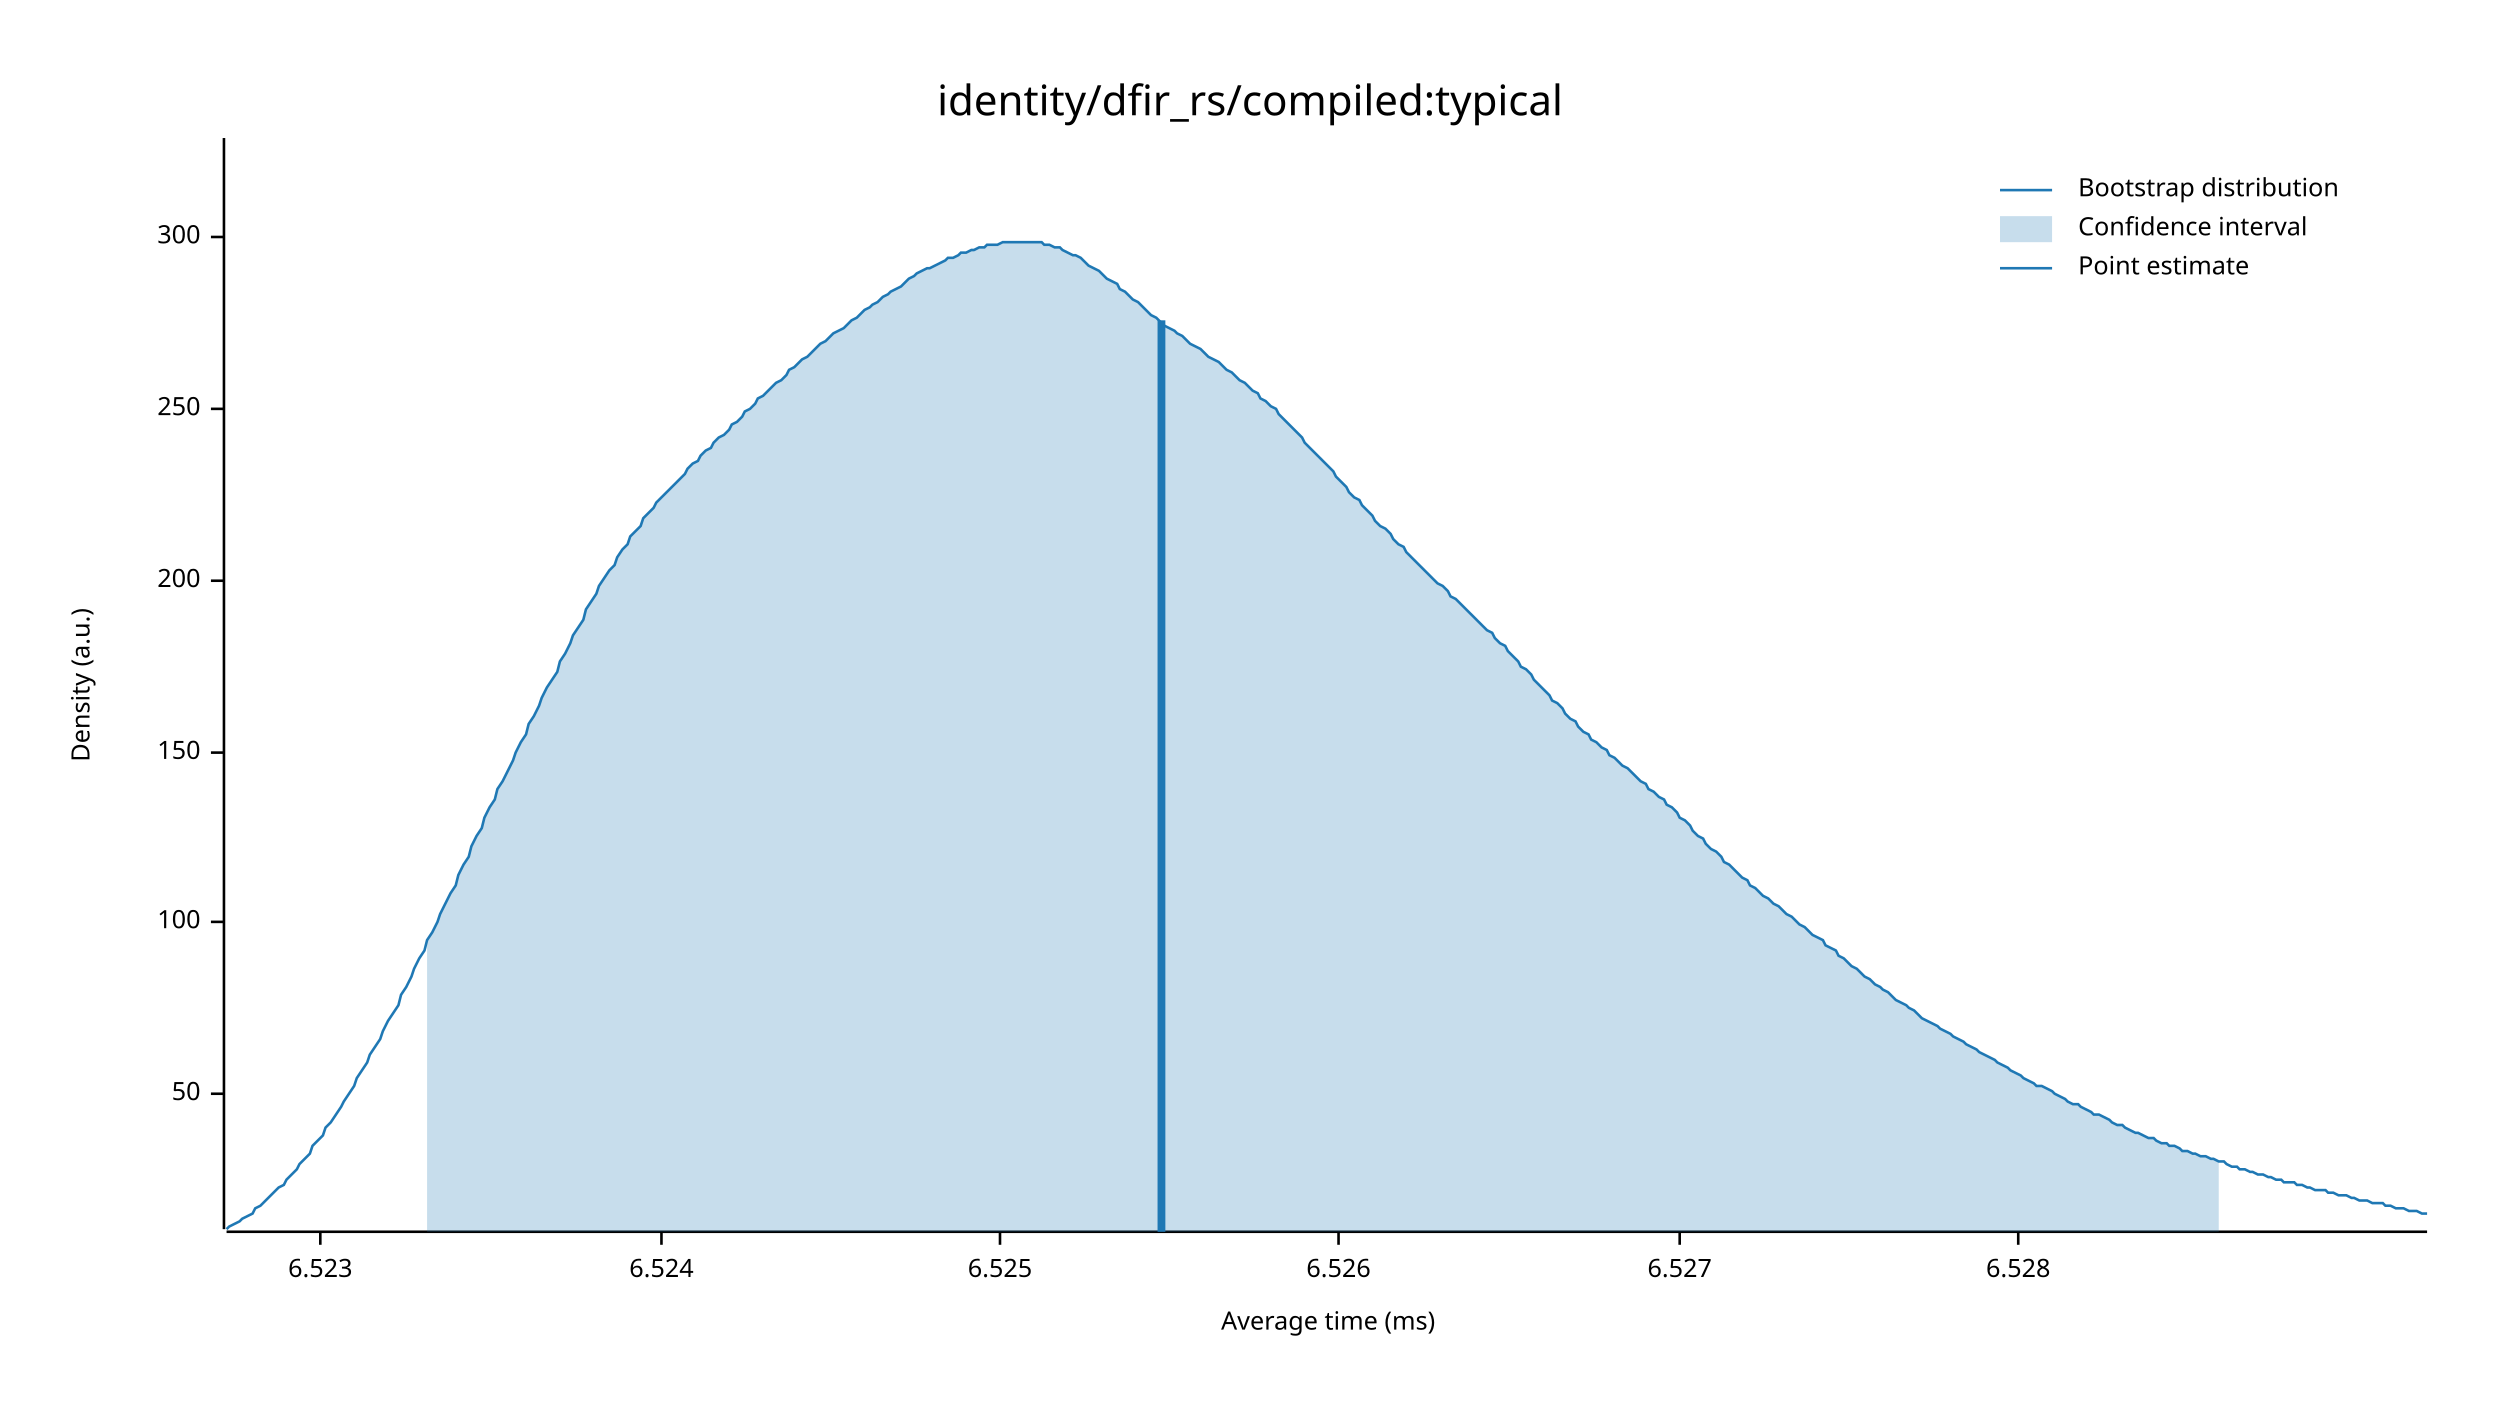
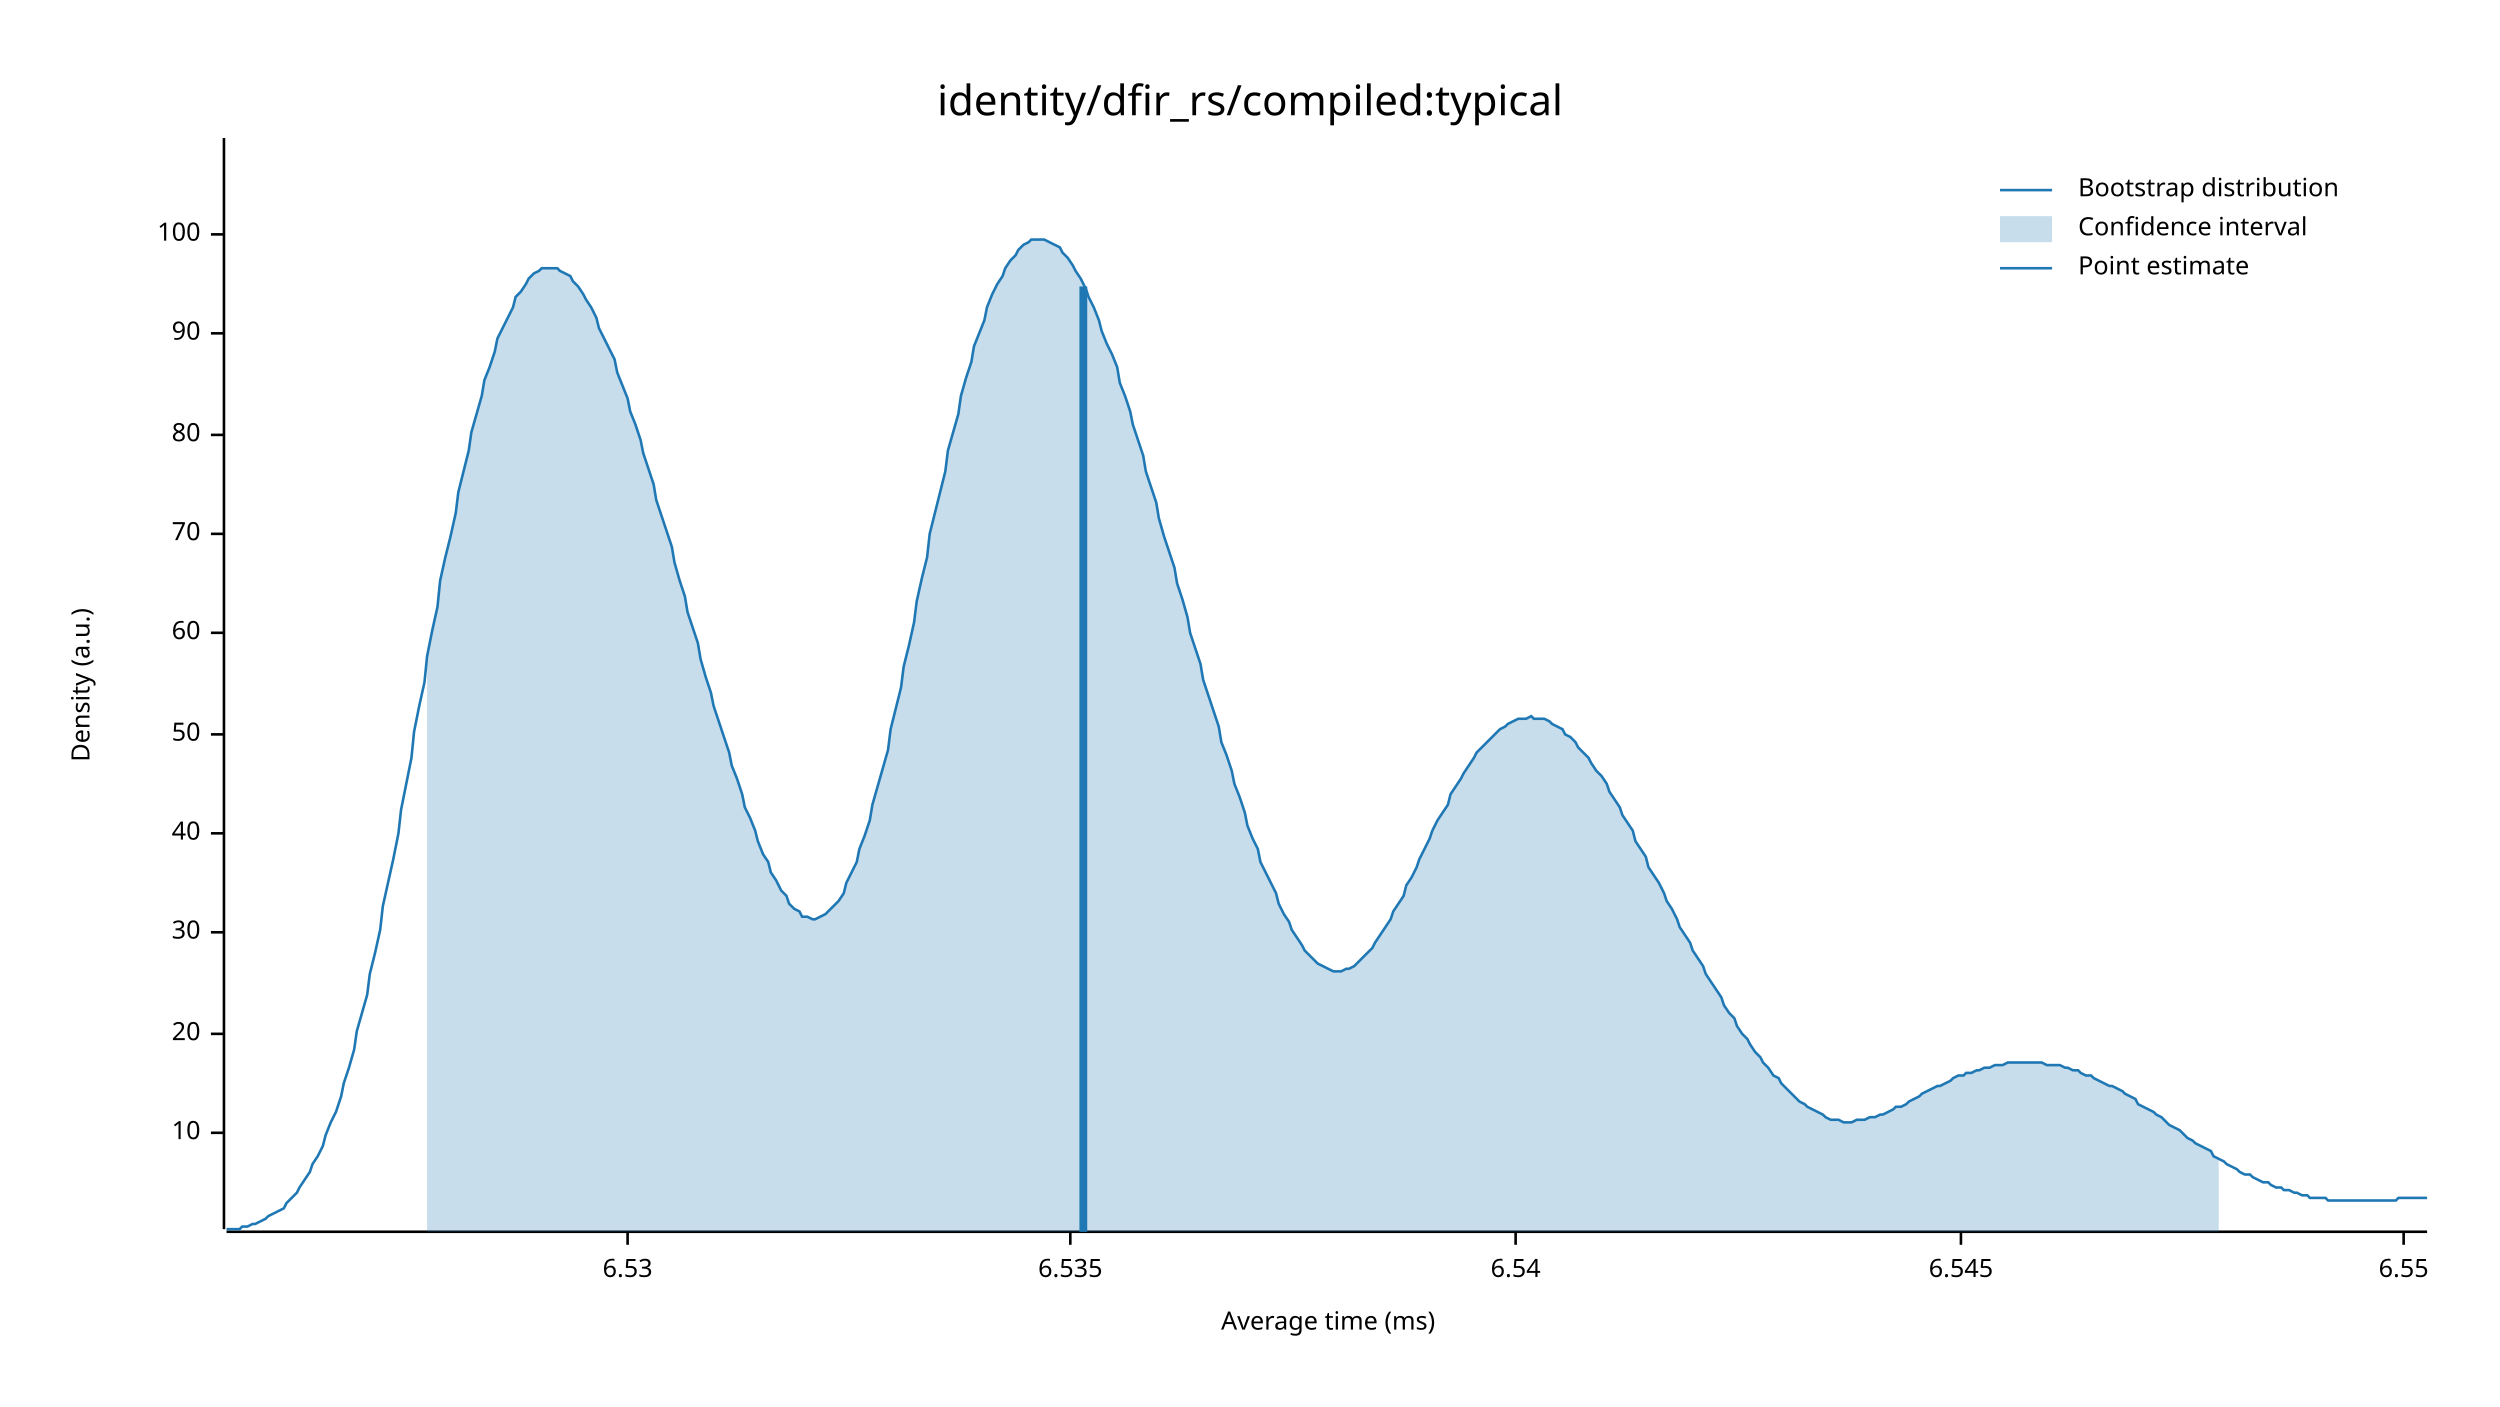
<svg xmlns="http://www.w3.org/2000/svg" width="960" height="540" viewBox="0 0 960 540">
  <text x="480" y="32" dy="0.76em" text-anchor="middle" font-family="sans-serif" font-size="16.129" opacity="1" fill="#000000">
identity/dfir_rs/compiled:typical
</text>
  <text x="27" y="263" dy="0.76em" text-anchor="middle" font-family="sans-serif" font-size="9.677" opacity="1" fill="#000000" transform="rotate(270, 27, 263)">
Density (a.u.)
</text>
  <text x="510" y="513" dy="-0.5ex" text-anchor="middle" font-family="sans-serif" font-size="9.677" opacity="1" fill="#000000">
Average time (ms)
</text>
  <polyline fill="none" opacity="1" stroke="#000000" stroke-width="1" points="86,53 86,472 " />
-   <text x="77" y="420" dy="0.5ex" text-anchor="end" font-family="sans-serif" font-size="9.677" opacity="1" fill="#000000">
+   <text x="77" y="435" dy="0.5ex" text-anchor="end" font-family="sans-serif" font-size="9.677" opacity="1" fill="#000000">
+ 10
+ </text>
+   <polyline fill="none" opacity="1" stroke="#000000" stroke-width="1" points="81,435 86,435 " />
+   <text x="77" y="397" dy="0.5ex" text-anchor="end" font-family="sans-serif" font-size="9.677" opacity="1" fill="#000000">
+ 20
+ </text>
+   <polyline fill="none" opacity="1" stroke="#000000" stroke-width="1" points="81,397 86,397 " />
+   <text x="77" y="358" dy="0.5ex" text-anchor="end" font-family="sans-serif" font-size="9.677" opacity="1" fill="#000000">
+ 30
+ </text>
+   <polyline fill="none" opacity="1" stroke="#000000" stroke-width="1" points="81,358 86,358 " />
+   <text x="77" y="320" dy="0.5ex" text-anchor="end" font-family="sans-serif" font-size="9.677" opacity="1" fill="#000000">
+ 40
+ </text>
+   <polyline fill="none" opacity="1" stroke="#000000" stroke-width="1" points="81,320 86,320 " />
+   <text x="77" y="282" dy="0.5ex" text-anchor="end" font-family="sans-serif" font-size="9.677" opacity="1" fill="#000000">
50
</text>
-   <polyline fill="none" opacity="1" stroke="#000000" stroke-width="1" points="81,420 86,420 " />
-   <text x="77" y="354" dy="0.5ex" text-anchor="end" font-family="sans-serif" font-size="9.677" opacity="1" fill="#000000">
+   <polyline fill="none" opacity="1" stroke="#000000" stroke-width="1" points="81,282 86,282 " />
+   <text x="77" y="243" dy="0.5ex" text-anchor="end" font-family="sans-serif" font-size="9.677" opacity="1" fill="#000000">
+ 60
+ </text>
+   <polyline fill="none" opacity="1" stroke="#000000" stroke-width="1" points="81,243 86,243 " />
+   <text x="77" y="205" dy="0.5ex" text-anchor="end" font-family="sans-serif" font-size="9.677" opacity="1" fill="#000000">
+ 70
+ </text>
+   <polyline fill="none" opacity="1" stroke="#000000" stroke-width="1" points="81,205 86,205 " />
+   <text x="77" y="167" dy="0.5ex" text-anchor="end" font-family="sans-serif" font-size="9.677" opacity="1" fill="#000000">
+ 80
+ </text>
+   <polyline fill="none" opacity="1" stroke="#000000" stroke-width="1" points="81,167 86,167 " />
+   <text x="77" y="128" dy="0.5ex" text-anchor="end" font-family="sans-serif" font-size="9.677" opacity="1" fill="#000000">
+ 90
+ </text>
+   <polyline fill="none" opacity="1" stroke="#000000" stroke-width="1" points="81,128 86,128 " />
+   <text x="77" y="90" dy="0.5ex" text-anchor="end" font-family="sans-serif" font-size="9.677" opacity="1" fill="#000000">
100
</text>
-   <polyline fill="none" opacity="1" stroke="#000000" stroke-width="1" points="81,354 86,354 " />
-   <text x="77" y="289" dy="0.5ex" text-anchor="end" font-family="sans-serif" font-size="9.677" opacity="1" fill="#000000">
- 150
+   <polyline fill="none" opacity="1" stroke="#000000" stroke-width="1" points="81,90 86,90 " />
+   <polyline fill="none" opacity="1" stroke="#000000" stroke-width="1" points="87,473 932,473 " />
+   <text x="241" y="483" dy="0.76em" text-anchor="middle" font-family="sans-serif" font-size="9.677" opacity="1" fill="#000000">
+ 6.53
</text>
-   <polyline fill="none" opacity="1" stroke="#000000" stroke-width="1" points="81,289 86,289 " />
-   <text x="77" y="223" dy="0.5ex" text-anchor="end" font-family="sans-serif" font-size="9.677" opacity="1" fill="#000000">
- 200
+   <polyline fill="none" opacity="1" stroke="#000000" stroke-width="1" points="241,473 241,478 " />
+   <text x="411" y="483" dy="0.76em" text-anchor="middle" font-family="sans-serif" font-size="9.677" opacity="1" fill="#000000">
+ 6.535
</text>
-   <polyline fill="none" opacity="1" stroke="#000000" stroke-width="1" points="81,223 86,223 " />
-   <text x="77" y="157" dy="0.5ex" text-anchor="end" font-family="sans-serif" font-size="9.677" opacity="1" fill="#000000">
- 250
+   <polyline fill="none" opacity="1" stroke="#000000" stroke-width="1" points="411,473 411,478 " />
+   <text x="582" y="483" dy="0.76em" text-anchor="middle" font-family="sans-serif" font-size="9.677" opacity="1" fill="#000000">
+ 6.54
</text>
-   <polyline fill="none" opacity="1" stroke="#000000" stroke-width="1" points="81,157 86,157 " />
-   <text x="77" y="91" dy="0.5ex" text-anchor="end" font-family="sans-serif" font-size="9.677" opacity="1" fill="#000000">
- 300
+   <polyline fill="none" opacity="1" stroke="#000000" stroke-width="1" points="582,473 582,478 " />
+   <text x="753" y="483" dy="0.76em" text-anchor="middle" font-family="sans-serif" font-size="9.677" opacity="1" fill="#000000">
+ 6.545
</text>
-   <polyline fill="none" opacity="1" stroke="#000000" stroke-width="1" points="81,91 86,91 " />
-   <polyline fill="none" opacity="1" stroke="#000000" stroke-width="1" points="87,473 932,473 " />
-   <text x="123" y="483" dy="0.76em" text-anchor="middle" font-family="sans-serif" font-size="9.677" opacity="1" fill="#000000">
- 6.523
+   <polyline fill="none" opacity="1" stroke="#000000" stroke-width="1" points="753,473 753,478 " />
+   <text x="923" y="483" dy="0.76em" text-anchor="middle" font-family="sans-serif" font-size="9.677" opacity="1" fill="#000000">
+ 6.55
</text>
-   <polyline fill="none" opacity="1" stroke="#000000" stroke-width="1" points="123,473 123,478 " />
-   <text x="254" y="483" dy="0.76em" text-anchor="middle" font-family="sans-serif" font-size="9.677" opacity="1" fill="#000000">
- 6.524
- </text>
-   <polyline fill="none" opacity="1" stroke="#000000" stroke-width="1" points="254,473 254,478 " />
-   <text x="384" y="483" dy="0.76em" text-anchor="middle" font-family="sans-serif" font-size="9.677" opacity="1" fill="#000000">
- 6.525
- </text>
-   <polyline fill="none" opacity="1" stroke="#000000" stroke-width="1" points="384,473 384,478 " />
-   <text x="514" y="483" dy="0.76em" text-anchor="middle" font-family="sans-serif" font-size="9.677" opacity="1" fill="#000000">
- 6.526
- </text>
-   <polyline fill="none" opacity="1" stroke="#000000" stroke-width="1" points="514,473 514,478 " />
-   <text x="645" y="483" dy="0.76em" text-anchor="middle" font-family="sans-serif" font-size="9.677" opacity="1" fill="#000000">
- 6.527
- </text>
-   <polyline fill="none" opacity="1" stroke="#000000" stroke-width="1" points="645,473 645,478 " />
-   <text x="775" y="483" dy="0.76em" text-anchor="middle" font-family="sans-serif" font-size="9.677" opacity="1" fill="#000000">
- 6.528
- </text>
-   <polyline fill="none" opacity="1" stroke="#000000" stroke-width="1" points="775,473 775,478 " />
-   <polyline fill="none" opacity="1" stroke="#1F78B4" stroke-width="1" points="87,472 88,471 90,470 92,469 93,468 95,467 97,466 98,464 100,463 102,461 103,460 105,458 107,456 109,455 110,453 112,451 114,449 115,447 117,445 119,443 120,440 122,438 124,436 125,433 127,431 129,428 131,425 132,423 134,420 136,417 137,414 139,411 141,408 142,405 144,402 146,399 147,396 149,392 151,389 153,386 154,382 156,379 158,375 159,372 161,368 163,365 164,361 166,358 168,354 169,351 171,347 173,343 175,340 176,336 178,332 180,329 181,325 183,321 185,318 186,314 188,310 190,307 191,303 193,300 195,296 197,292 198,289 200,285 202,282 203,278 205,275 207,271 208,268 210,264 212,261 214,258 215,254 217,251 219,247 220,244 222,241 224,238 225,234 227,231 229,228 230,225 232,222 234,219 236,217 237,214 239,211 241,209 242,206 244,204 246,202 247,199 249,197 251,195 252,193 254,191 256,189 258,187 259,186 261,184 263,182 264,180 266,178 268,177 269,175 271,173 273,172 274,170 276,168 278,167 280,165 281,163 283,162 285,160 286,158 288,157 290,155 291,153 293,152 295,150 296,149 298,147 300,146 302,144 303,142 305,141 307,139 308,138 310,137 312,135 313,134 315,132 317,131 318,130 320,128 322,127 324,126 325,125 327,123 329,122 330,121 332,119 334,118 335,117 337,116 339,114 341,113 342,112 344,111 346,110 347,109 349,107 351,106 352,105 354,104 356,103 357,103 359,102 361,101 363,100 364,99 366,99 368,98 369,97 371,97 373,96 374,96 376,95 378,95 379,94 381,94 383,94 385,93 386,93 388,93 390,93 391,93 393,93 395,93 396,93 398,93 400,93 401,94 403,94 405,95 407,95 408,96 410,97 412,98 413,98 415,99 417,101 418,102 420,103 422,104 423,105 425,107 427,108 429,109 430,111 432,112 434,114 435,115 437,116 439,118 440,119 442,121 444,122 445,123 447,125 449,126 451,127 452,128 454,129 456,131 457,132 459,133 461,134 462,135 464,137 466,138 468,139 469,140 471,142 473,143 474,144 476,146 478,147 479,148 481,150 483,151 484,153 486,154 488,156 490,157 491,159 493,161 495,163 496,164 498,166 500,168 501,170 503,172 505,174 506,175 508,177 510,179 512,181 513,183 515,185 517,187 518,189 520,191 522,192 523,194 525,196 527,198 528,200 530,202 532,203 534,205 535,207 537,209 539,210 540,212 542,214 544,216 545,217 547,219 549,221 550,222 552,224 554,225 556,227 557,229 559,230 561,232 562,233 564,235 566,237 567,238 569,240 571,242 573,243 574,245 576,247 578,248 579,250 581,252 583,254 584,256 586,257 588,259 589,261 591,263 593,265 595,267 596,269 598,270 600,272 601,274 603,276 605,277 606,279 608,281 610,282 611,284 613,285 615,287 617,288 618,290 620,291 622,293 623,294 625,295 627,297 628,298 630,300 632,301 633,303 635,304 637,306 639,307 640,309 642,310 644,312 645,314 647,315 649,317 650,319 652,321 654,322 655,324 657,326 659,327 661,329 662,331 664,332 666,334 667,335 669,337 671,338 672,340 674,341 676,343 677,344 679,345 681,347 683,348 684,349 686,351 688,352 689,353 691,355 693,356 694,357 696,359 698,360 700,361 701,363 703,364 705,365 706,367 708,368 710,370 711,371 713,372 715,374 716,375 718,376 720,378 722,379 723,380 725,381 727,383 728,384 730,385 732,386 733,387 735,388 737,390 738,391 740,392 742,393 744,394 745,395 747,396 749,397 750,398 752,399 754,400 755,401 757,402 759,403 760,404 762,405 764,406 766,407 767,408 769,409 771,410 772,411 774,412 776,413 777,414 779,415 781,416 782,417 784,417 786,418 788,419 789,420 791,421 793,422 794,423 796,424 798,424 799,425 801,426 803,427 804,428 806,428 808,429 810,430 811,431 813,432 815,432 816,433 818,434 820,435 821,435 823,436 825,437 827,437 828,438 830,439 832,439 833,440 835,440 837,441 838,442 840,442 842,443 843,443 845,444 847,444 849,445 850,445 852,446 854,446 855,447 857,448 859,448 860,449 862,449 864,450 865,450 867,451 869,451 871,452 872,452 874,453 876,453 877,454 879,454 881,454 882,455 884,455 886,456 887,456 889,457 891,457 893,457 894,458 896,458 898,459 899,459 901,459 903,460 904,460 906,461 908,461 909,461 911,462 913,462 915,462 916,463 918,463 920,464 921,464 923,464 925,465 926,465 928,465 930,466 932,466 " />
-   <polygon opacity="0.25" fill="#1F78B4" points="164,361 166,358 168,354 169,351 171,347 173,343 175,340 176,336 178,332 180,329 181,325 183,321 185,318 186,314 188,310 190,307 191,303 193,300 195,296 197,292 198,289 200,285 202,282 203,278 205,275 207,271 208,268 210,264 212,261 214,258 215,254 217,251 219,247 220,244 222,241 224,238 225,234 227,231 229,228 230,225 232,222 234,219 236,217 237,214 239,211 241,209 242,206 244,204 246,202 247,199 249,197 251,195 252,193 254,191 256,189 258,187 259,186 261,184 263,182 264,180 266,178 268,177 269,175 271,173 273,172 274,170 276,168 278,167 280,165 281,163 283,162 285,160 286,158 288,157 290,155 291,153 293,152 295,150 296,149 298,147 300,146 302,144 303,142 305,141 307,139 308,138 310,137 312,135 313,134 315,132 317,131 318,130 320,128 322,127 324,126 325,125 327,123 329,122 330,121 332,119 334,118 335,117 337,116 339,114 341,113 342,112 344,111 346,110 347,109 349,107 351,106 352,105 354,104 356,103 357,103 359,102 361,101 363,100 364,99 366,99 368,98 369,97 371,97 373,96 374,96 376,95 378,95 379,94 381,94 383,94 385,93 386,93 388,93 390,93 391,93 393,93 395,93 396,93 398,93 400,93 401,94 403,94 405,95 407,95 408,96 410,97 412,98 413,98 415,99 417,101 418,102 420,103 422,104 423,105 425,107 427,108 429,109 430,111 432,112 434,114 435,115 437,116 439,118 440,119 442,121 444,122 445,123 447,125 449,126 451,127 452,128 454,129 456,131 457,132 459,133 461,134 462,135 464,137 466,138 468,139 469,140 471,142 473,143 474,144 476,146 478,147 479,148 481,150 483,151 484,153 486,154 488,156 490,157 491,159 493,161 495,163 496,164 498,166 500,168 501,170 503,172 505,174 506,175 508,177 510,179 512,181 513,183 515,185 517,187 518,189 520,191 522,192 523,194 525,196 527,198 528,200 530,202 532,203 534,205 535,207 537,209 539,210 540,212 542,214 544,216 545,217 547,219 549,221 550,222 552,224 554,225 556,227 557,229 559,230 561,232 562,233 564,235 566,237 567,238 569,240 571,242 573,243 574,245 576,247 578,248 579,250 581,252 583,254 584,256 586,257 588,259 589,261 591,263 593,265 595,267 596,269 598,270 600,272 601,274 603,276 605,277 606,279 608,281 610,282 611,284 613,285 615,287 617,288 618,290 620,291 622,293 623,294 625,295 627,297 628,298 630,300 632,301 633,303 635,304 637,306 639,307 640,309 642,310 644,312 645,314 647,315 649,317 650,319 652,321 654,322 655,324 657,326 659,327 661,329 662,331 664,332 666,334 667,335 669,337 671,338 672,340 674,341 676,343 677,344 679,345 681,347 683,348 684,349 686,351 688,352 689,353 691,355 693,356 694,357 696,359 698,360 700,361 701,363 703,364 705,365 706,367 708,368 710,370 711,371 713,372 715,374 716,375 718,376 720,378 722,379 723,380 725,381 727,383 728,384 730,385 732,386 733,387 735,388 737,390 738,391 740,392 742,393 744,394 745,395 747,396 749,397 750,398 752,399 754,400 755,401 757,402 759,403 760,404 762,405 764,406 766,407 767,408 769,409 771,410 772,411 774,412 776,413 777,414 779,415 781,416 782,417 784,417 786,418 788,419 789,420 791,421 793,422 794,423 796,424 798,424 799,425 801,426 803,427 804,428 806,428 808,429 810,430 811,431 813,432 815,432 816,433 818,434 820,435 821,435 823,436 825,437 827,437 828,438 830,439 832,439 833,440 835,440 837,441 838,442 840,442 842,443 843,443 845,444 847,444 849,445 850,445 852,446 852,473 164,473 " />
-   <polyline fill="none" opacity="1" stroke="#1F78B4" stroke-width="3" points="446,473 446,123 " />
+   <polyline fill="none" opacity="1" stroke="#000000" stroke-width="1" points="923,473 923,478 " />
+   <polyline fill="none" opacity="1" stroke="#1F78B4" stroke-width="1" points="87,472 88,472 90,472 92,472 93,471 95,471 97,470 98,470 100,469 102,468 103,467 105,466 107,465 109,464 110,462 112,460 114,458 115,456 117,453 119,450 120,447 122,444 124,440 125,436 127,431 129,427 131,421 132,416 134,410 136,403 137,396 139,389 141,382 142,374 144,366 146,357 147,348 149,339 151,330 153,320 154,311 156,301 158,291 159,281 161,271 163,262 164,252 166,242 168,233 169,223 171,214 173,206 175,197 176,189 178,181 180,173 181,166 183,159 185,152 186,146 188,141 190,135 191,130 193,126 195,122 197,118 198,114 200,112 202,109 203,107 205,105 207,104 208,103 210,103 212,103 214,103 215,104 217,105 219,106 220,108 222,110 224,113 225,115 227,118 229,122 230,126 232,130 234,134 236,138 237,143 239,148 241,153 242,158 244,163 246,169 247,174 249,180 251,186 252,192 254,198 256,204 258,210 259,216 261,223 263,229 264,235 266,241 268,247 269,253 271,260 273,266 274,271 276,277 278,283 280,289 281,294 283,299 285,305 286,310 288,314 290,319 291,323 293,328 295,331 296,335 298,338 300,342 302,344 303,347 305,349 307,350 308,352 310,352 312,353 313,353 315,352 317,351 318,350 320,348 322,346 324,343 325,339 327,335 329,331 330,326 332,321 334,315 335,309 337,302 339,295 341,288 342,280 344,272 346,264 347,256 349,248 351,239 352,231 354,222 356,214 357,205 359,197 361,189 363,181 364,173 366,166 368,159 369,152 371,145 373,139 374,133 376,128 378,123 379,118 381,113 383,109 385,106 386,103 388,100 390,98 391,96 393,94 395,93 396,92 398,92 400,92 401,92 403,93 405,94 407,95 408,97 410,99 412,102 413,104 415,107 417,111 418,114 420,118 422,123 423,127 425,132 427,136 429,141 430,147 432,152 434,158 435,163 437,169 439,175 440,181 442,187 444,193 445,199 447,206 449,212 451,218 452,224 454,230 456,237 457,243 459,249 461,255 462,261 464,267 466,273 468,279 469,285 471,290 473,296 474,301 476,306 478,312 479,317 481,322 483,326 484,331 486,335 488,339 490,343 491,347 493,351 495,354 496,357 498,360 500,363 501,365 503,367 505,369 506,370 508,371 510,372 512,373 513,373 515,373 517,372 518,372 520,371 522,369 523,368 525,366 527,364 528,362 530,359 532,356 534,353 535,350 537,347 539,344 540,340 542,337 544,333 545,330 547,326 549,322 550,319 552,315 554,312 556,309 557,305 559,302 561,299 562,297 564,294 566,291 567,289 569,287 571,285 573,283 574,282 576,280 578,279 579,278 581,277 583,276 584,276 586,276 588,275 589,276 591,276 593,276 595,277 596,278 598,279 600,280 601,282 603,283 605,285 606,287 608,289 610,291 611,293 613,296 615,298 617,301 618,304 620,307 622,310 623,313 625,316 627,319 628,323 630,326 632,329 633,333 635,336 637,339 639,343 640,346 642,349 644,353 645,356 647,359 649,362 650,365 652,368 654,371 655,374 657,377 659,380 661,383 662,386 664,389 666,391 667,394 669,397 671,399 672,401 674,404 676,406 677,408 679,410 681,413 683,414 684,416 686,418 688,420 689,421 691,423 693,424 694,425 696,426 698,427 700,428 701,429 703,430 705,430 706,430 708,431 710,431 711,431 713,430 715,430 716,430 718,429 720,429 722,428 723,428 725,427 727,426 728,425 730,425 732,424 733,423 735,422 737,421 738,420 740,419 742,418 744,417 745,417 747,416 749,415 750,414 752,413 754,413 755,412 757,412 759,411 760,411 762,410 764,410 766,409 767,409 769,409 771,408 772,408 774,408 776,408 777,408 779,408 781,408 782,408 784,408 786,409 788,409 789,409 791,409 793,410 794,410 796,411 798,411 799,412 801,413 803,413 804,414 806,415 808,416 810,417 811,417 813,418 815,419 816,420 818,421 820,422 821,424 823,425 825,426 827,427 828,428 830,429 832,431 833,432 835,433 837,434 838,435 840,437 842,438 843,439 845,440 847,441 849,442 850,444 852,445 854,446 855,447 857,448 859,449 860,450 862,451 864,451 865,452 867,453 869,454 871,454 872,455 874,456 876,456 877,457 879,457 881,458 882,458 884,459 886,459 887,460 889,460 891,460 893,460 894,461 896,461 898,461 899,461 901,461 903,461 904,461 906,461 908,461 909,461 911,461 913,461 915,461 916,461 918,461 920,461 921,460 923,460 925,460 926,460 928,460 930,460 932,460 " />
+   <polygon opacity="0.25" fill="#1F78B4" points="164,252 166,242 168,233 169,223 171,214 173,206 175,197 176,189 178,181 180,173 181,166 183,159 185,152 186,146 188,141 190,135 191,130 193,126 195,122 197,118 198,114 200,112 202,109 203,107 205,105 207,104 208,103 210,103 212,103 214,103 215,104 217,105 219,106 220,108 222,110 224,113 225,115 227,118 229,122 230,126 232,130 234,134 236,138 237,143 239,148 241,153 242,158 244,163 246,169 247,174 249,180 251,186 252,192 254,198 256,204 258,210 259,216 261,223 263,229 264,235 266,241 268,247 269,253 271,260 273,266 274,271 276,277 278,283 280,289 281,294 283,299 285,305 286,310 288,314 290,319 291,323 293,328 295,331 296,335 298,338 300,342 302,344 303,347 305,349 307,350 308,352 310,352 312,353 313,353 315,352 317,351 318,350 320,348 322,346 324,343 325,339 327,335 329,331 330,326 332,321 334,315 335,309 337,302 339,295 341,288 342,280 344,272 346,264 347,256 349,248 351,239 352,231 354,222 356,214 357,205 359,197 361,189 363,181 364,173 366,166 368,159 369,152 371,145 373,139 374,133 376,128 378,123 379,118 381,113 383,109 385,106 386,103 388,100 390,98 391,96 393,94 395,93 396,92 398,92 400,92 401,92 403,93 405,94 407,95 408,97 410,99 412,102 413,104 415,107 417,111 418,114 420,118 422,123 423,127 425,132 427,136 429,141 430,147 432,152 434,158 435,163 437,169 439,175 440,181 442,187 444,193 445,199 447,206 449,212 451,218 452,224 454,230 456,237 457,243 459,249 461,255 462,261 464,267 466,273 468,279 469,285 471,290 473,296 474,301 476,306 478,312 479,317 481,322 483,326 484,331 486,335 488,339 490,343 491,347 493,351 495,354 496,357 498,360 500,363 501,365 503,367 505,369 506,370 508,371 510,372 512,373 513,373 515,373 517,372 518,372 520,371 522,369 523,368 525,366 527,364 528,362 530,359 532,356 534,353 535,350 537,347 539,344 540,340 542,337 544,333 545,330 547,326 549,322 550,319 552,315 554,312 556,309 557,305 559,302 561,299 562,297 564,294 566,291 567,289 569,287 571,285 573,283 574,282 576,280 578,279 579,278 581,277 583,276 584,276 586,276 588,275 589,276 591,276 593,276 595,277 596,278 598,279 600,280 601,282 603,283 605,285 606,287 608,289 610,291 611,293 613,296 615,298 617,301 618,304 620,307 622,310 623,313 625,316 627,319 628,323 630,326 632,329 633,333 635,336 637,339 639,343 640,346 642,349 644,353 645,356 647,359 649,362 650,365 652,368 654,371 655,374 657,377 659,380 661,383 662,386 664,389 666,391 667,394 669,397 671,399 672,401 674,404 676,406 677,408 679,410 681,413 683,414 684,416 686,418 688,420 689,421 691,423 693,424 694,425 696,426 698,427 700,428 701,429 703,430 705,430 706,430 708,431 710,431 711,431 713,430 715,430 716,430 718,429 720,429 722,428 723,428 725,427 727,426 728,425 730,425 732,424 733,423 735,422 737,421 738,420 740,419 742,418 744,417 745,417 747,416 749,415 750,414 752,413 754,413 755,412 757,412 759,411 760,411 762,410 764,410 766,409 767,409 769,409 771,408 772,408 774,408 776,408 777,408 779,408 781,408 782,408 784,408 786,409 788,409 789,409 791,409 793,410 794,410 796,411 798,411 799,412 801,413 803,413 804,414 806,415 808,416 810,417 811,417 813,418 815,419 816,420 818,421 820,422 821,424 823,425 825,426 827,427 828,428 830,429 832,431 833,432 835,433 837,434 838,435 840,437 842,438 843,439 845,440 847,441 849,442 850,444 852,445 852,473 164,473 " />
+   <polyline fill="none" opacity="1" stroke="#1F78B4" stroke-width="3" points="416,473 416,110 " />
  <text x="798" y="68" dy="0.76em" text-anchor="start" font-family="sans-serif" font-size="9.677" opacity="1" fill="#000000">
Bootstrap distribution
</text>
  <text x="798" y="83" dy="0.76em" text-anchor="start" font-family="sans-serif" font-size="9.677" opacity="1" fill="#000000">
Confidence interval
</text>
  <text x="798" y="98" dy="0.76em" text-anchor="start" font-family="sans-serif" font-size="9.677" opacity="1" fill="#000000">
Point estimate
</text>
  <polyline fill="none" opacity="1" stroke="#1F78B4" stroke-width="1" points="768,73 788,73 " />
  <rect x="768" y="83" width="20" height="10" opacity="0.25" fill="#1F78B4" stroke="none" />
  <polyline fill="none" opacity="1" stroke="#1F78B4" stroke-width="1" points="768,103 788,103 " />
</svg>
